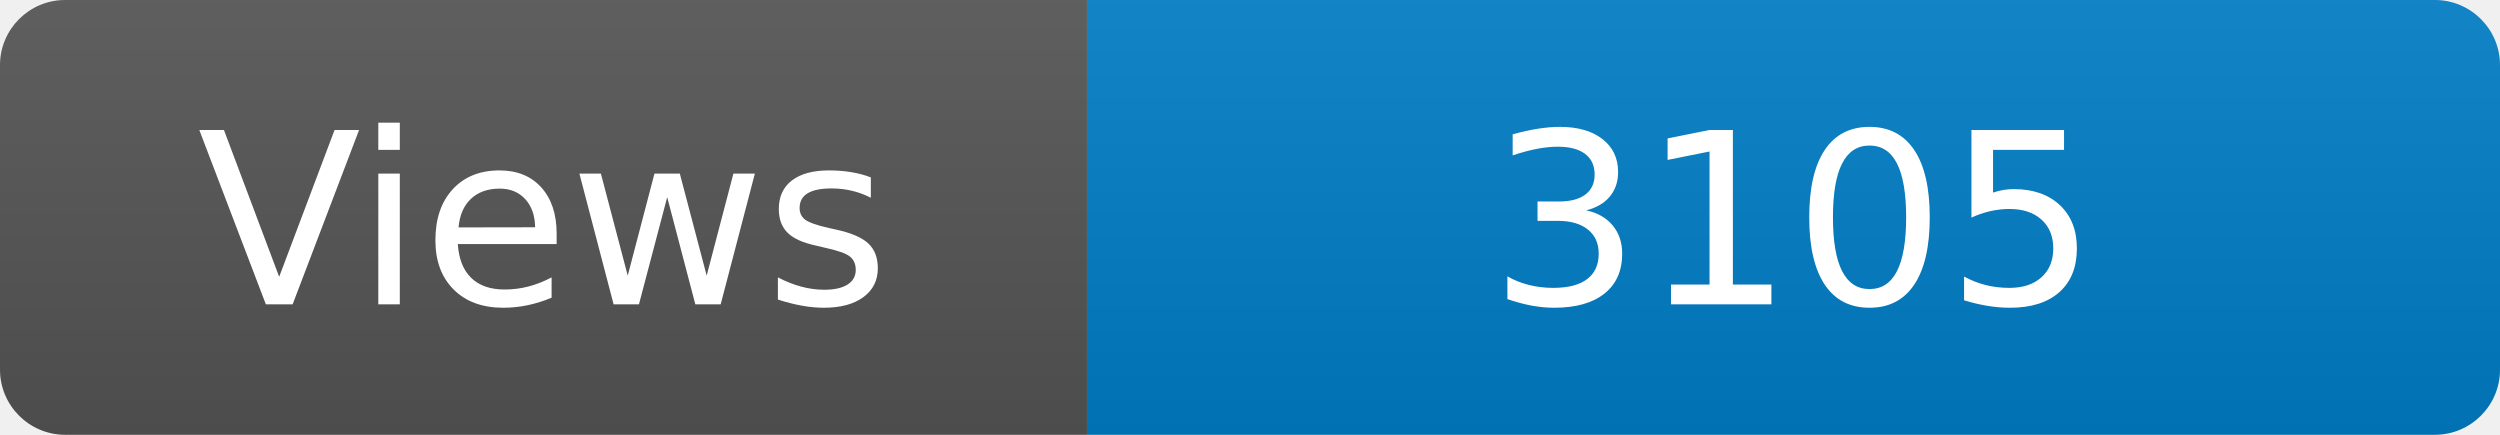
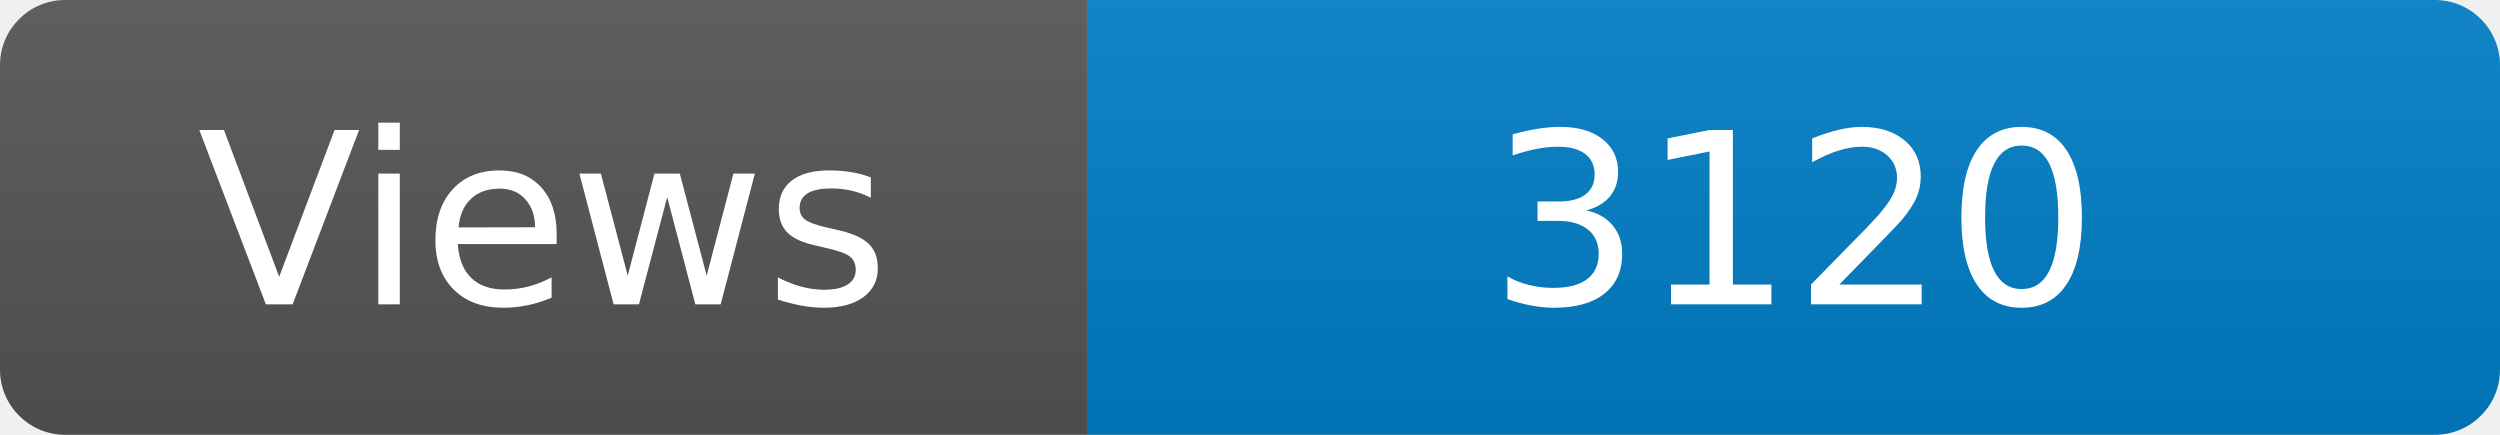
<svg xmlns="http://www.w3.org/2000/svg" width="115" height="20" role="img" aria-label="Maintained?: yes">
  <linearGradient id="s" x2="0" y2="100%">
    <stop offset="0" stop-color="#bbb" stop-opacity=".1" />
    <stop offset="1" stop-opacity=".1" />
  </linearGradient>
  <clipPath id="r">
    <rect width="115" height="20" rx="3" fill="#fff" />
  </clipPath>
  <g clip-path="url(#r)">
    <rect width="50" height="20" fill="#555" />
    <rect x="50" width="160" height="20" fill="#007ec6" />
    <rect width="115" height="20" fill="url(#s)" />
  </g>
  <g fill="#fff" text-anchor="middle" font-family="Verdana,Geneva,DejaVu Sans,sans-serif" font-size="110">
    <text x="250" y="140" transform="scale(.1)" fill="#fff">Views</text>
-     <text x="825" y="140" transform="scale(.1)" fill="#fff">3105</text>
+     <text x="825" y="140" transform="scale(.1)" fill="#fff">3120</text>
  </g>
</svg>
